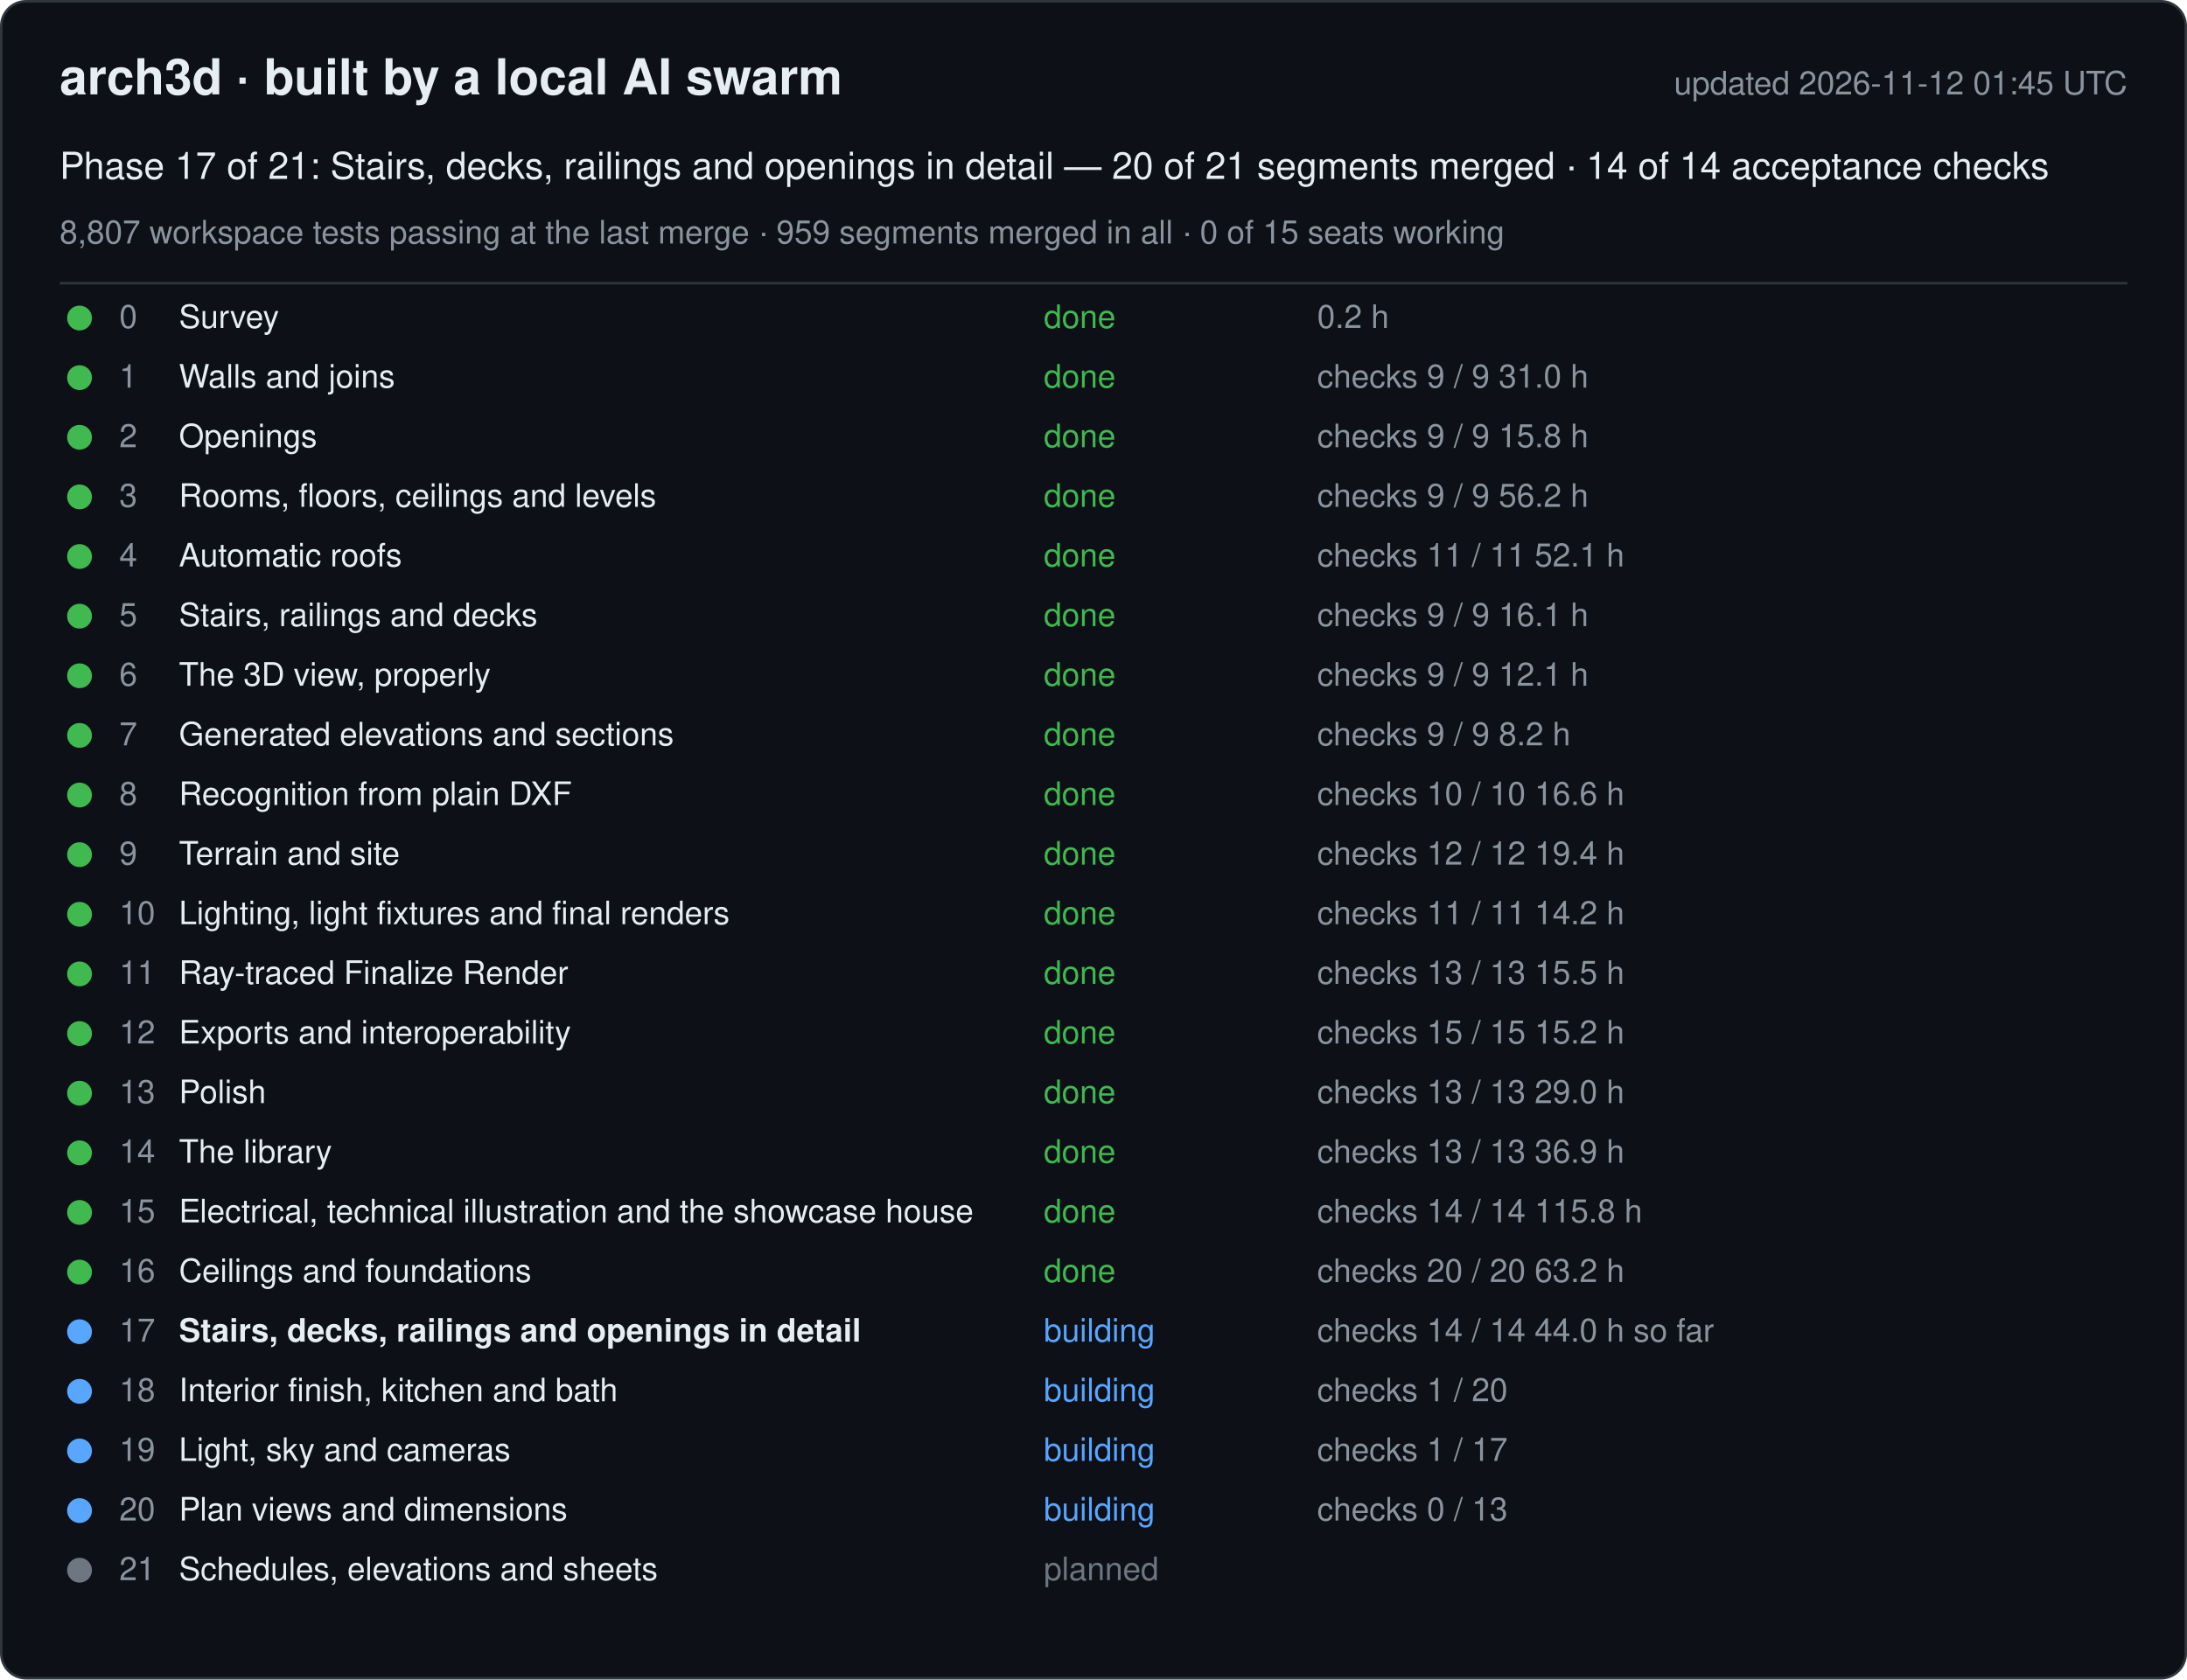
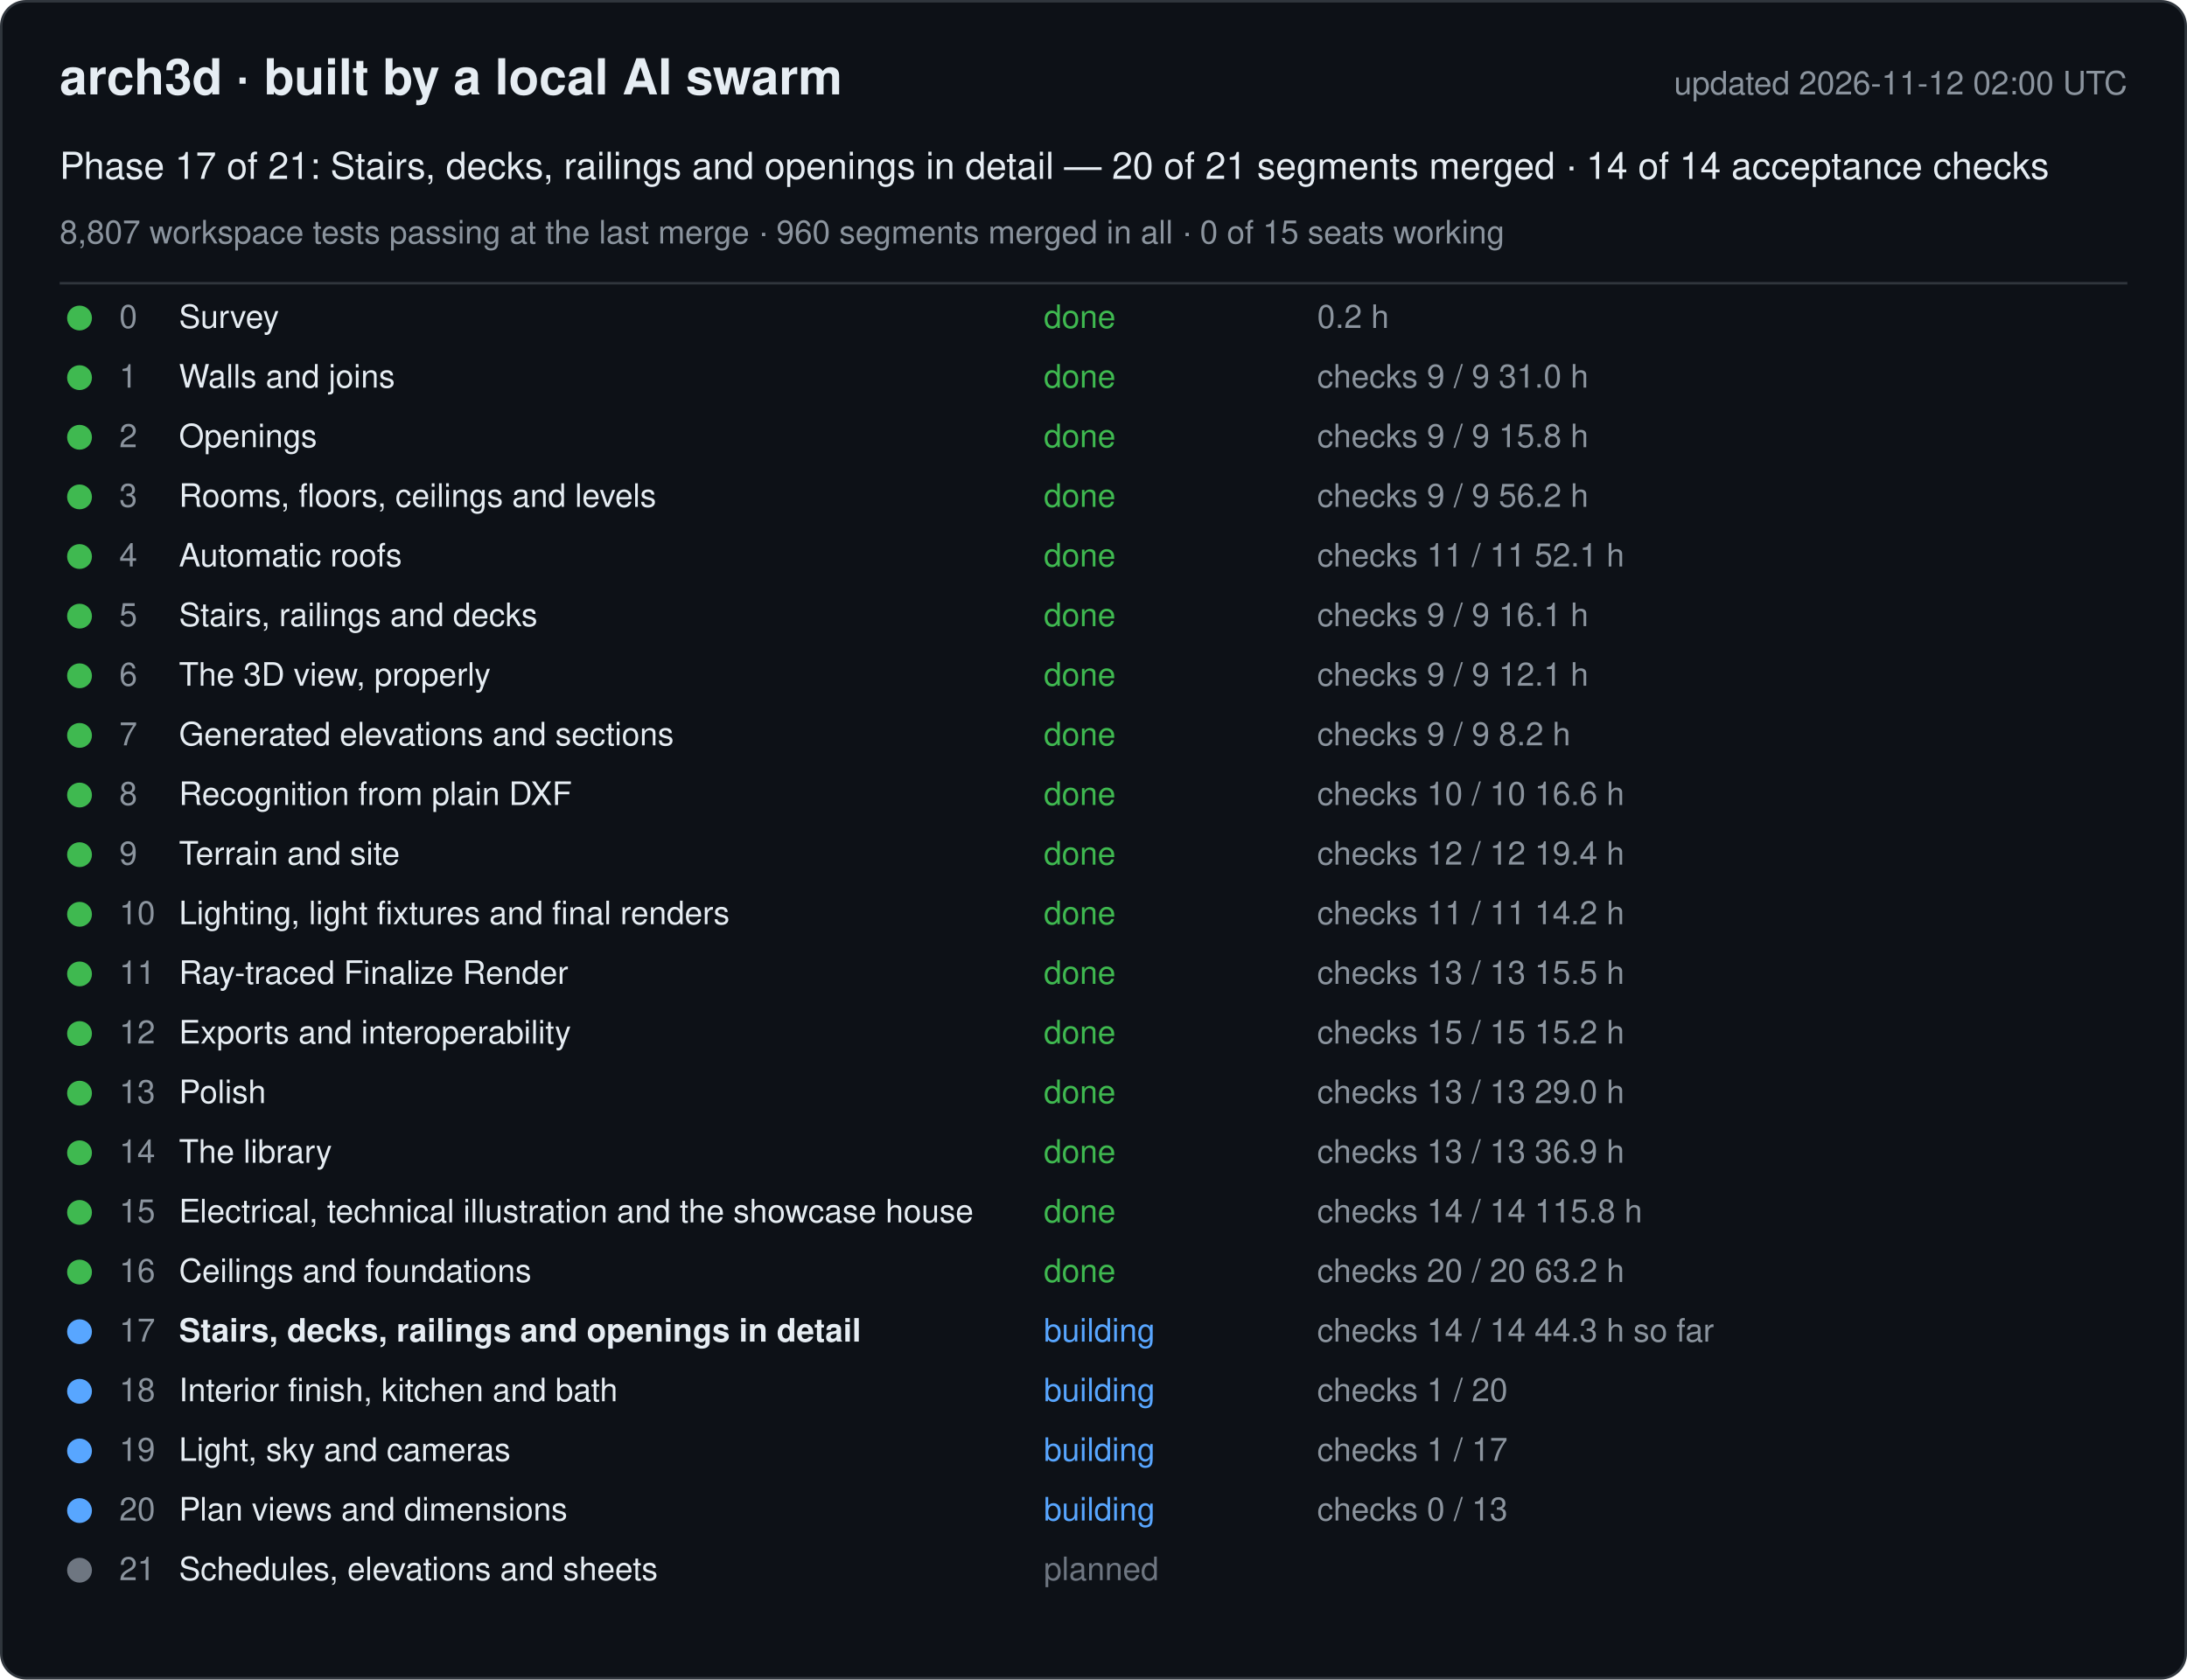
<svg xmlns="http://www.w3.org/2000/svg" width="880" height="676" viewBox="0 0 880 676" font-family="-apple-system, Segoe UI, Helvetica, Arial, sans-serif">
  <rect x="0.5" y="0.5" width="879" height="675" rx="10" fill="#0d1117" stroke="#30363d" />
  <text x="24" y="38" font-size="20" font-weight="600" fill="#e6edf3">arch3d · built by a local AI swarm</text>
-   <text x="856" y="38" font-size="13" fill="#8b949e" text-anchor="end">updated 2026-11-12 01:45 UTC</text>
+   <text x="856" y="38" font-size="13" fill="#8b949e" text-anchor="end">updated 2026-11-12 02:00 UTC</text>
  <text x="24" y="72" font-size="15" fill="#e6edf3">Phase 17 of 21: Stairs, decks, railings and openings in detail — 20 of 21 segments merged · 14 of 14 acceptance checks</text>
-   <text x="24" y="98" font-size="13" fill="#8b949e">8,807 workspace tests passing at the last merge · 959 segments merged in all · 0 of 15 seats working</text>
+   <text x="24" y="98" font-size="13" fill="#8b949e">8,807 workspace tests passing at the last merge · 960 segments merged in all · 0 of 15 seats working</text>
  <line x1="24" y1="114" x2="856" y2="114" stroke="#30363d" />
  <g data-phase="0">
    <circle cx="32" cy="128" r="5" fill="#3fb950" />
    <text x="48" y="132" font-size="13" fill="#8b949e">0</text>
    <text x="72" y="132" font-size="13" fill="#e6edf3">Survey</text>
    <text x="420" y="132" font-size="13" fill="#3fb950">done</text>
    <text x="530" y="132" font-size="13" fill="#8b949e">0.2 h</text>
  </g>
  <g data-phase="1">
    <circle cx="32" cy="152" r="5" fill="#3fb950" />
    <text x="48" y="156" font-size="13" fill="#8b949e">1</text>
    <text x="72" y="156" font-size="13" fill="#e6edf3">Walls and joins</text>
    <text x="420" y="156" font-size="13" fill="#3fb950">done</text>
    <text x="530" y="156" font-size="13" fill="#8b949e">checks 9 / 9   31.0 h</text>
  </g>
  <g data-phase="2">
    <circle cx="32" cy="176" r="5" fill="#3fb950" />
    <text x="48" y="180" font-size="13" fill="#8b949e">2</text>
    <text x="72" y="180" font-size="13" fill="#e6edf3">Openings</text>
    <text x="420" y="180" font-size="13" fill="#3fb950">done</text>
    <text x="530" y="180" font-size="13" fill="#8b949e">checks 9 / 9   15.8 h</text>
  </g>
  <g data-phase="3">
    <circle cx="32" cy="200" r="5" fill="#3fb950" />
    <text x="48" y="204" font-size="13" fill="#8b949e">3</text>
    <text x="72" y="204" font-size="13" fill="#e6edf3">Rooms, floors, ceilings and levels</text>
    <text x="420" y="204" font-size="13" fill="#3fb950">done</text>
    <text x="530" y="204" font-size="13" fill="#8b949e">checks 9 / 9   56.2 h</text>
  </g>
  <g data-phase="4">
    <circle cx="32" cy="224" r="5" fill="#3fb950" />
    <text x="48" y="228" font-size="13" fill="#8b949e">4</text>
    <text x="72" y="228" font-size="13" fill="#e6edf3">Automatic roofs</text>
    <text x="420" y="228" font-size="13" fill="#3fb950">done</text>
    <text x="530" y="228" font-size="13" fill="#8b949e">checks 11 / 11   52.1 h</text>
  </g>
  <g data-phase="5">
    <circle cx="32" cy="248" r="5" fill="#3fb950" />
    <text x="48" y="252" font-size="13" fill="#8b949e">5</text>
    <text x="72" y="252" font-size="13" fill="#e6edf3">Stairs, railings and decks</text>
    <text x="420" y="252" font-size="13" fill="#3fb950">done</text>
    <text x="530" y="252" font-size="13" fill="#8b949e">checks 9 / 9   16.1 h</text>
  </g>
  <g data-phase="6">
    <circle cx="32" cy="272" r="5" fill="#3fb950" />
    <text x="48" y="276" font-size="13" fill="#8b949e">6</text>
    <text x="72" y="276" font-size="13" fill="#e6edf3">The 3D view, properly</text>
    <text x="420" y="276" font-size="13" fill="#3fb950">done</text>
    <text x="530" y="276" font-size="13" fill="#8b949e">checks 9 / 9   12.1 h</text>
  </g>
  <g data-phase="7">
    <circle cx="32" cy="296" r="5" fill="#3fb950" />
    <text x="48" y="300" font-size="13" fill="#8b949e">7</text>
    <text x="72" y="300" font-size="13" fill="#e6edf3">Generated elevations and sections</text>
    <text x="420" y="300" font-size="13" fill="#3fb950">done</text>
    <text x="530" y="300" font-size="13" fill="#8b949e">checks 9 / 9   8.2 h</text>
  </g>
  <g data-phase="8">
    <circle cx="32" cy="320" r="5" fill="#3fb950" />
    <text x="48" y="324" font-size="13" fill="#8b949e">8</text>
    <text x="72" y="324" font-size="13" fill="#e6edf3">Recognition from plain DXF</text>
    <text x="420" y="324" font-size="13" fill="#3fb950">done</text>
    <text x="530" y="324" font-size="13" fill="#8b949e">checks 10 / 10   16.6 h</text>
  </g>
  <g data-phase="9">
    <circle cx="32" cy="344" r="5" fill="#3fb950" />
    <text x="48" y="348" font-size="13" fill="#8b949e">9</text>
    <text x="72" y="348" font-size="13" fill="#e6edf3">Terrain and site</text>
    <text x="420" y="348" font-size="13" fill="#3fb950">done</text>
    <text x="530" y="348" font-size="13" fill="#8b949e">checks 12 / 12   19.4 h</text>
  </g>
  <g data-phase="10">
    <circle cx="32" cy="368" r="5" fill="#3fb950" />
    <text x="48" y="372" font-size="13" fill="#8b949e">10</text>
    <text x="72" y="372" font-size="13" fill="#e6edf3">Lighting, light fixtures and final renders</text>
    <text x="420" y="372" font-size="13" fill="#3fb950">done</text>
    <text x="530" y="372" font-size="13" fill="#8b949e">checks 11 / 11   14.2 h</text>
  </g>
  <g data-phase="11">
    <circle cx="32" cy="392" r="5" fill="#3fb950" />
    <text x="48" y="396" font-size="13" fill="#8b949e">11</text>
    <text x="72" y="396" font-size="13" fill="#e6edf3">Ray-traced Finalize Render</text>
    <text x="420" y="396" font-size="13" fill="#3fb950">done</text>
    <text x="530" y="396" font-size="13" fill="#8b949e">checks 13 / 13   15.5 h</text>
  </g>
  <g data-phase="12">
    <circle cx="32" cy="416" r="5" fill="#3fb950" />
    <text x="48" y="420" font-size="13" fill="#8b949e">12</text>
    <text x="72" y="420" font-size="13" fill="#e6edf3">Exports and interoperability</text>
    <text x="420" y="420" font-size="13" fill="#3fb950">done</text>
    <text x="530" y="420" font-size="13" fill="#8b949e">checks 15 / 15   15.2 h</text>
  </g>
  <g data-phase="13">
    <circle cx="32" cy="440" r="5" fill="#3fb950" />
    <text x="48" y="444" font-size="13" fill="#8b949e">13</text>
    <text x="72" y="444" font-size="13" fill="#e6edf3">Polish</text>
    <text x="420" y="444" font-size="13" fill="#3fb950">done</text>
    <text x="530" y="444" font-size="13" fill="#8b949e">checks 13 / 13   29.0 h</text>
  </g>
  <g data-phase="14">
    <circle cx="32" cy="464" r="5" fill="#3fb950" />
    <text x="48" y="468" font-size="13" fill="#8b949e">14</text>
    <text x="72" y="468" font-size="13" fill="#e6edf3">The library</text>
    <text x="420" y="468" font-size="13" fill="#3fb950">done</text>
    <text x="530" y="468" font-size="13" fill="#8b949e">checks 13 / 13   36.9 h</text>
  </g>
  <g data-phase="15">
    <circle cx="32" cy="488" r="5" fill="#3fb950" />
    <text x="48" y="492" font-size="13" fill="#8b949e">15</text>
    <text x="72" y="492" font-size="13" fill="#e6edf3">Electrical, technical illustration and the showcase house</text>
    <text x="420" y="492" font-size="13" fill="#3fb950">done</text>
    <text x="530" y="492" font-size="13" fill="#8b949e">checks 14 / 14   115.8 h</text>
  </g>
  <g data-phase="16">
    <circle cx="32" cy="512" r="5" fill="#3fb950" />
    <text x="48" y="516" font-size="13" fill="#8b949e">16</text>
    <text x="72" y="516" font-size="13" fill="#e6edf3">Ceilings and foundations</text>
    <text x="420" y="516" font-size="13" fill="#3fb950">done</text>
    <text x="530" y="516" font-size="13" fill="#8b949e">checks 20 / 20   63.2 h</text>
  </g>
  <g data-phase="17">
    <circle cx="32" cy="536" r="5" fill="#58a6ff" />
    <text x="48" y="540" font-size="13" fill="#8b949e">17</text>
    <text x="72" y="540" font-size="13" fill="#e6edf3" font-weight="600">Stairs, decks, railings and openings in detail</text>
    <text x="420" y="540" font-size="13" fill="#58a6ff">building</text>
-     <text x="530" y="540" font-size="13" fill="#8b949e">checks 14 / 14   44.0 h so far</text>
+     <text x="530" y="540" font-size="13" fill="#8b949e">checks 14 / 14   44.3 h so far</text>
  </g>
  <g data-phase="18">
    <circle cx="32" cy="560" r="5" fill="#58a6ff" />
    <text x="48" y="564" font-size="13" fill="#8b949e">18</text>
    <text x="72" y="564" font-size="13" fill="#e6edf3">Interior finish, kitchen and bath</text>
    <text x="420" y="564" font-size="13" fill="#58a6ff">building</text>
    <text x="530" y="564" font-size="13" fill="#8b949e">checks 1 / 20</text>
  </g>
  <g data-phase="19">
    <circle cx="32" cy="584" r="5" fill="#58a6ff" />
    <text x="48" y="588" font-size="13" fill="#8b949e">19</text>
    <text x="72" y="588" font-size="13" fill="#e6edf3">Light, sky and cameras</text>
    <text x="420" y="588" font-size="13" fill="#58a6ff">building</text>
    <text x="530" y="588" font-size="13" fill="#8b949e">checks 1 / 17</text>
  </g>
  <g data-phase="20">
    <circle cx="32" cy="608" r="5" fill="#58a6ff" />
    <text x="48" y="612" font-size="13" fill="#8b949e">20</text>
    <text x="72" y="612" font-size="13" fill="#e6edf3">Plan views and dimensions</text>
    <text x="420" y="612" font-size="13" fill="#58a6ff">building</text>
    <text x="530" y="612" font-size="13" fill="#8b949e">checks 0 / 13</text>
  </g>
  <g data-phase="21">
    <circle cx="32" cy="632" r="5" fill="#6e7681" />
    <text x="48" y="636" font-size="13" fill="#8b949e">21</text>
    <text x="72" y="636" font-size="13" fill="#e6edf3">Schedules, elevations and sheets</text>
    <text x="420" y="636" font-size="13" fill="#6e7681">planned</text>
    <text x="530" y="636" font-size="13" fill="#8b949e" />
  </g>
</svg>
